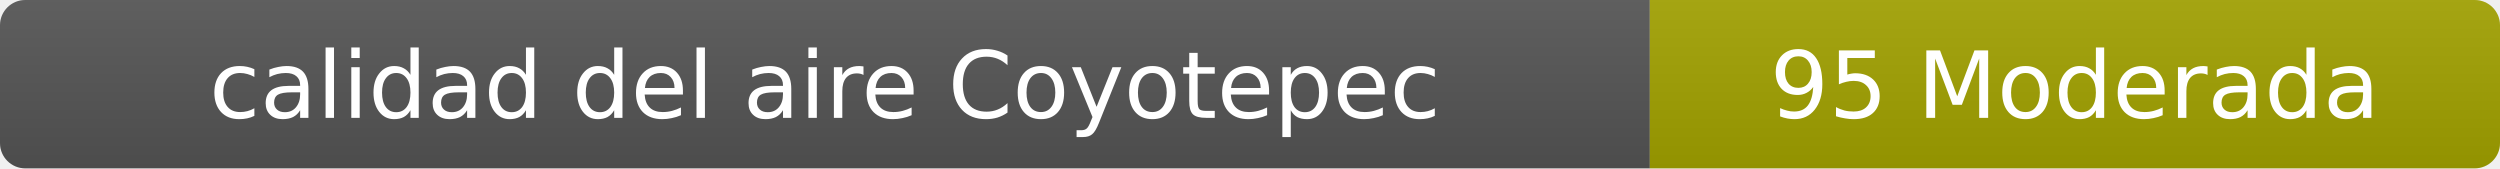
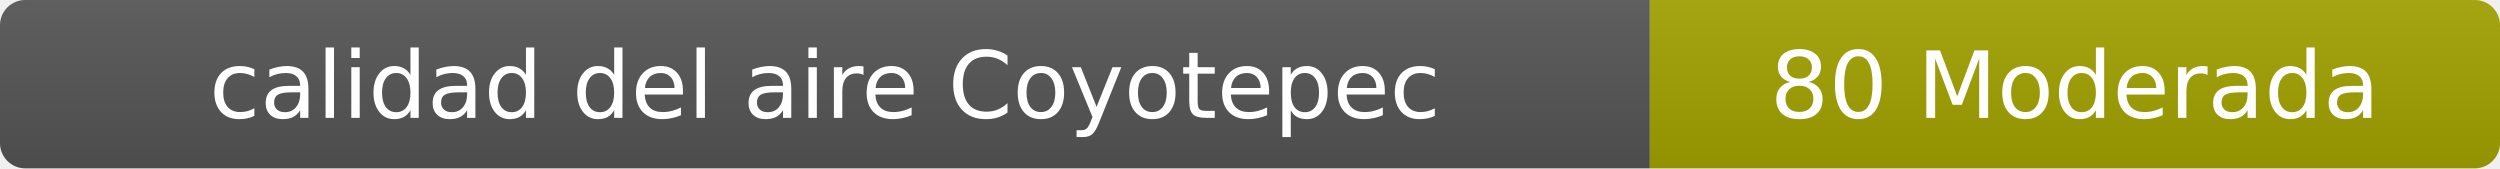
- <svg xmlns="http://www.w3.org/2000/svg" width="297" height="20" role="img" aria-label="calidad del aire: 95 Moderada">
+ <svg xmlns="http://www.w3.org/2000/svg" width="297" height="20" role="img" aria-label="calidad del aire: 80 Moderada">
  <linearGradient id="s" x2="0" y2="100%">
    <stop offset="0" stop-color="#bbb" stop-opacity=".1" />
    <stop offset="1" stop-opacity=".1" />
  </linearGradient>
  <clipPath id="r">
    <rect width="297" height="20" rx="3" fill="#fff" />
  </clipPath>
  <g clip-path="url(#r)">
    <rect width="196" height="20" fill="#555" />
    <rect x="196" width="101" height="20" fill="#a3a300" />
    <rect width="297" height="20" fill="url(#s)" />
  </g>
  <g fill="#fff" text-anchor="middle" font-family="Verdana,Geneva,DejaVu Sans,sans-serif" font-size="11">
    <text x="98" y="14">calidad del aire Coyotepec</text>
-     <text x="246.5" y="14">95 Moderada</text>
+     <text x="246.5" y="14">80 Moderada</text>
  </g>
</svg>
